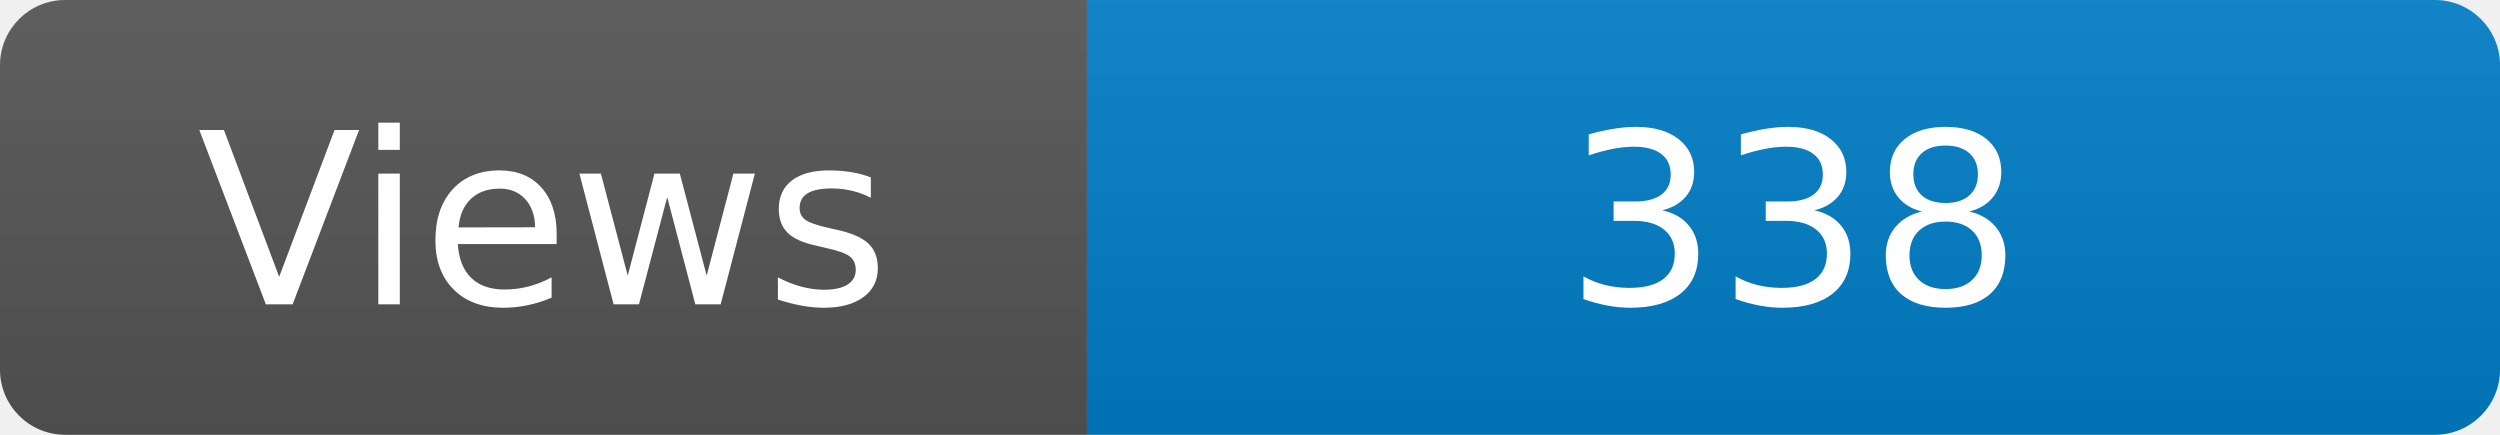
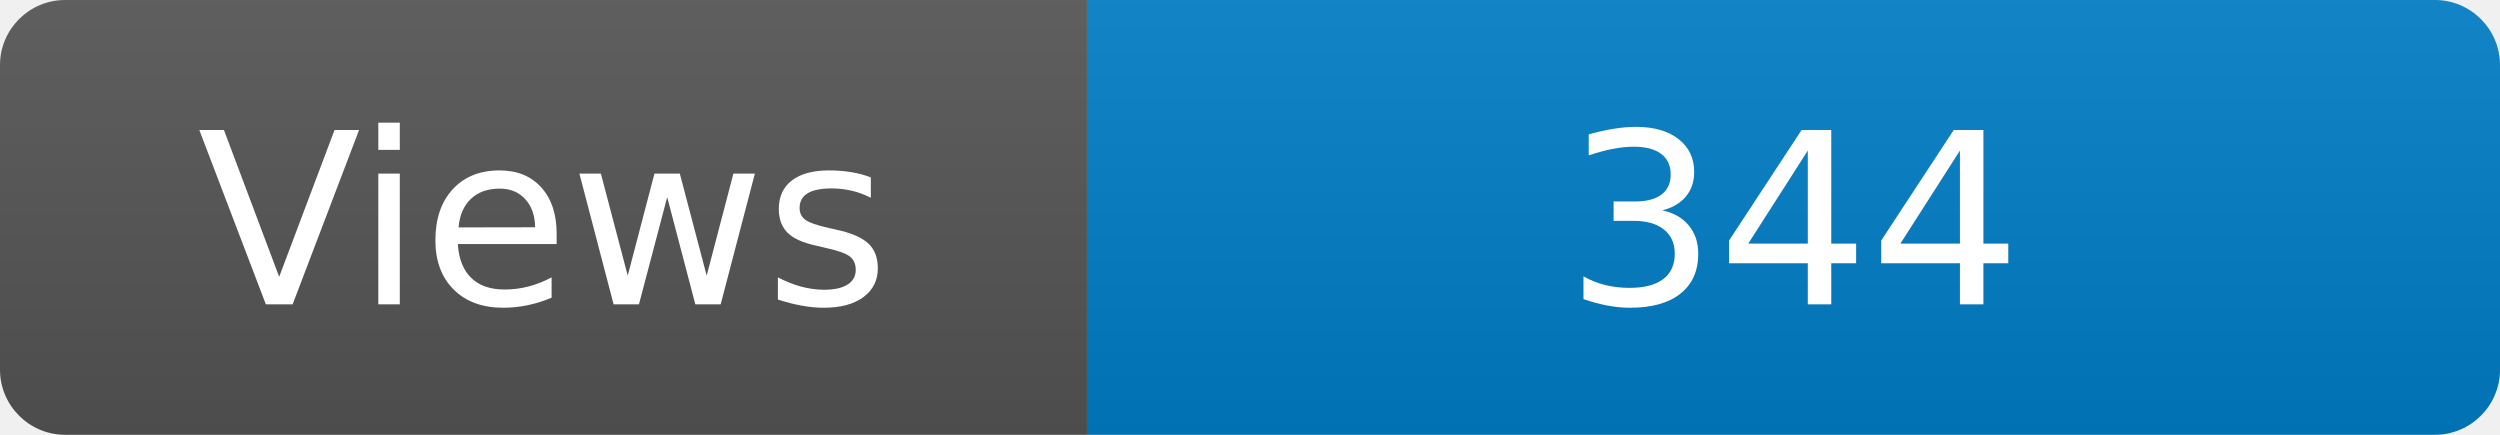
<svg xmlns="http://www.w3.org/2000/svg" width="115" height="20" role="img" aria-label="Maintained?: yes">
  <linearGradient id="s" x2="0" y2="100%">
    <stop offset="0" stop-color="#bbb" stop-opacity=".1" />
    <stop offset="1" stop-opacity=".1" />
  </linearGradient>
  <clipPath id="r">
    <rect width="115" height="20" rx="3" fill="#fff" />
  </clipPath>
  <g clip-path="url(#r)">
    <rect width="50" height="20" fill="#555" />
    <rect x="50" width="160" height="20" fill="#007ec6" />
    <rect width="115" height="20" fill="url(#s)" />
  </g>
  <g fill="#fff" text-anchor="middle" font-family="Verdana,Geneva,DejaVu Sans,sans-serif" font-size="110">
    <text x="250" y="140" transform="scale(.1)" fill="#fff">Views</text>
-     <text x="825" y="140" transform="scale(.1)" fill="#fff">338</text>
+     <text x="825" y="140" transform="scale(.1)" fill="#fff">344</text>
  </g>
</svg>
